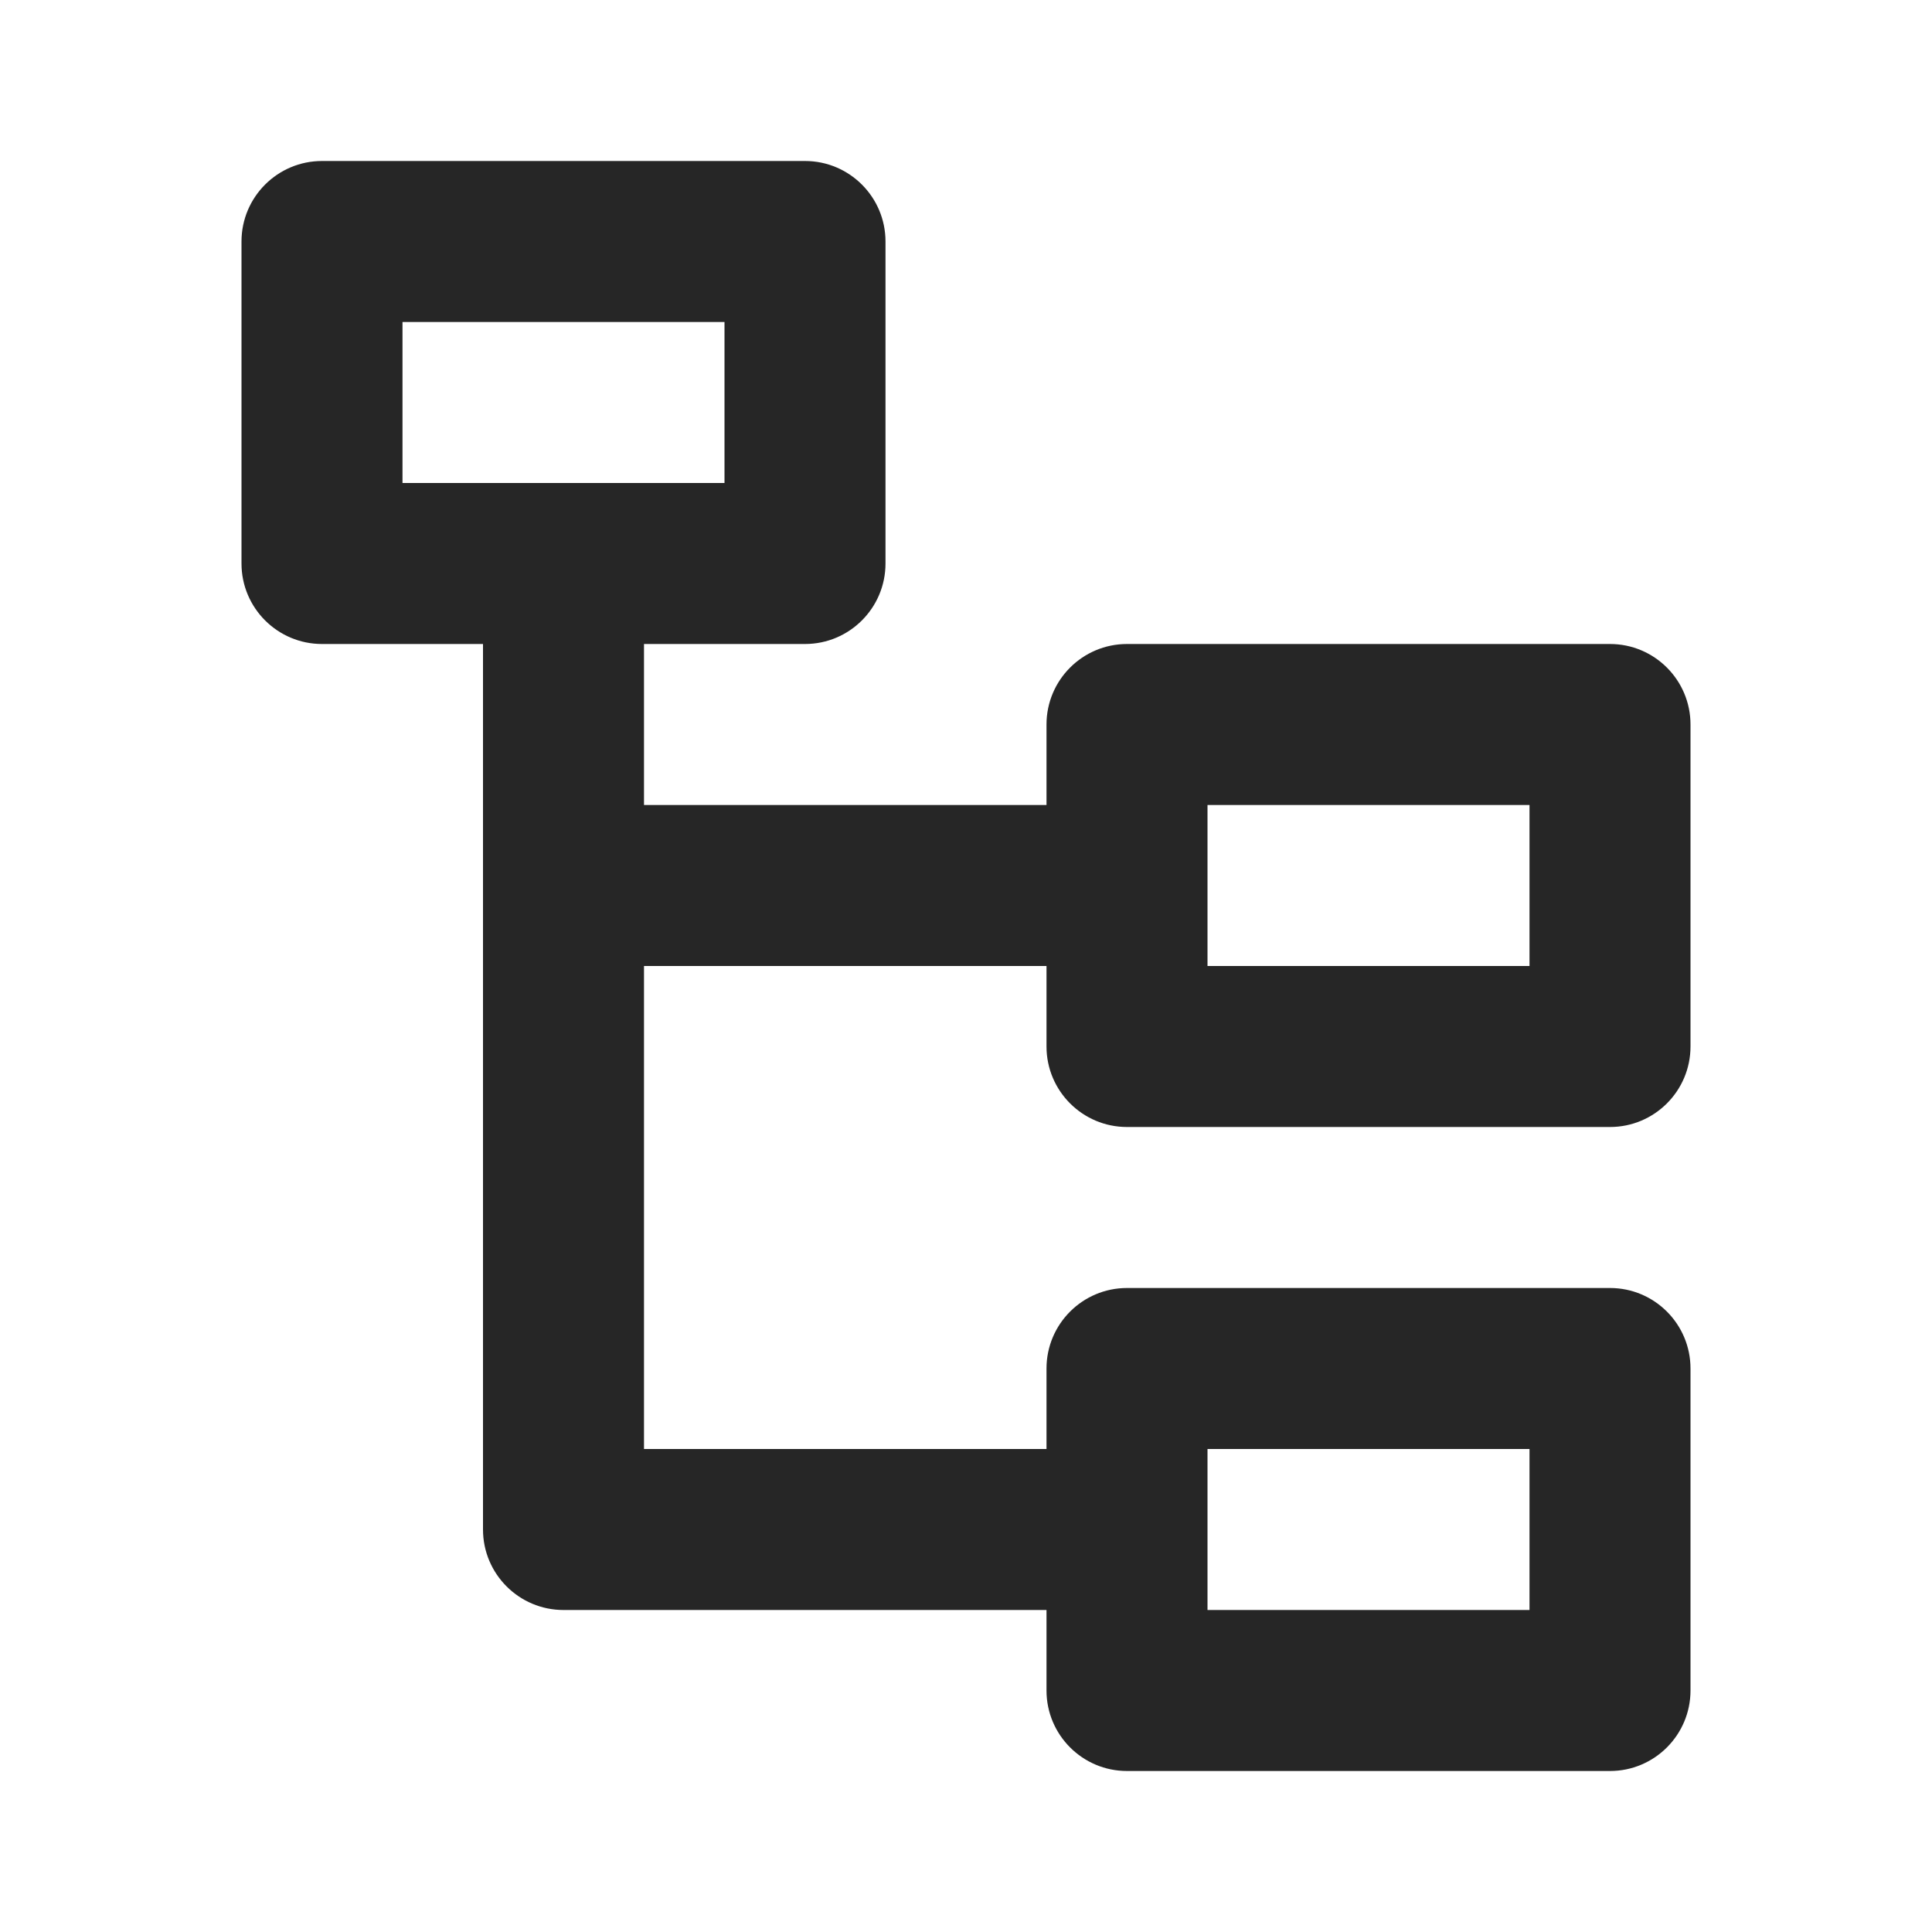
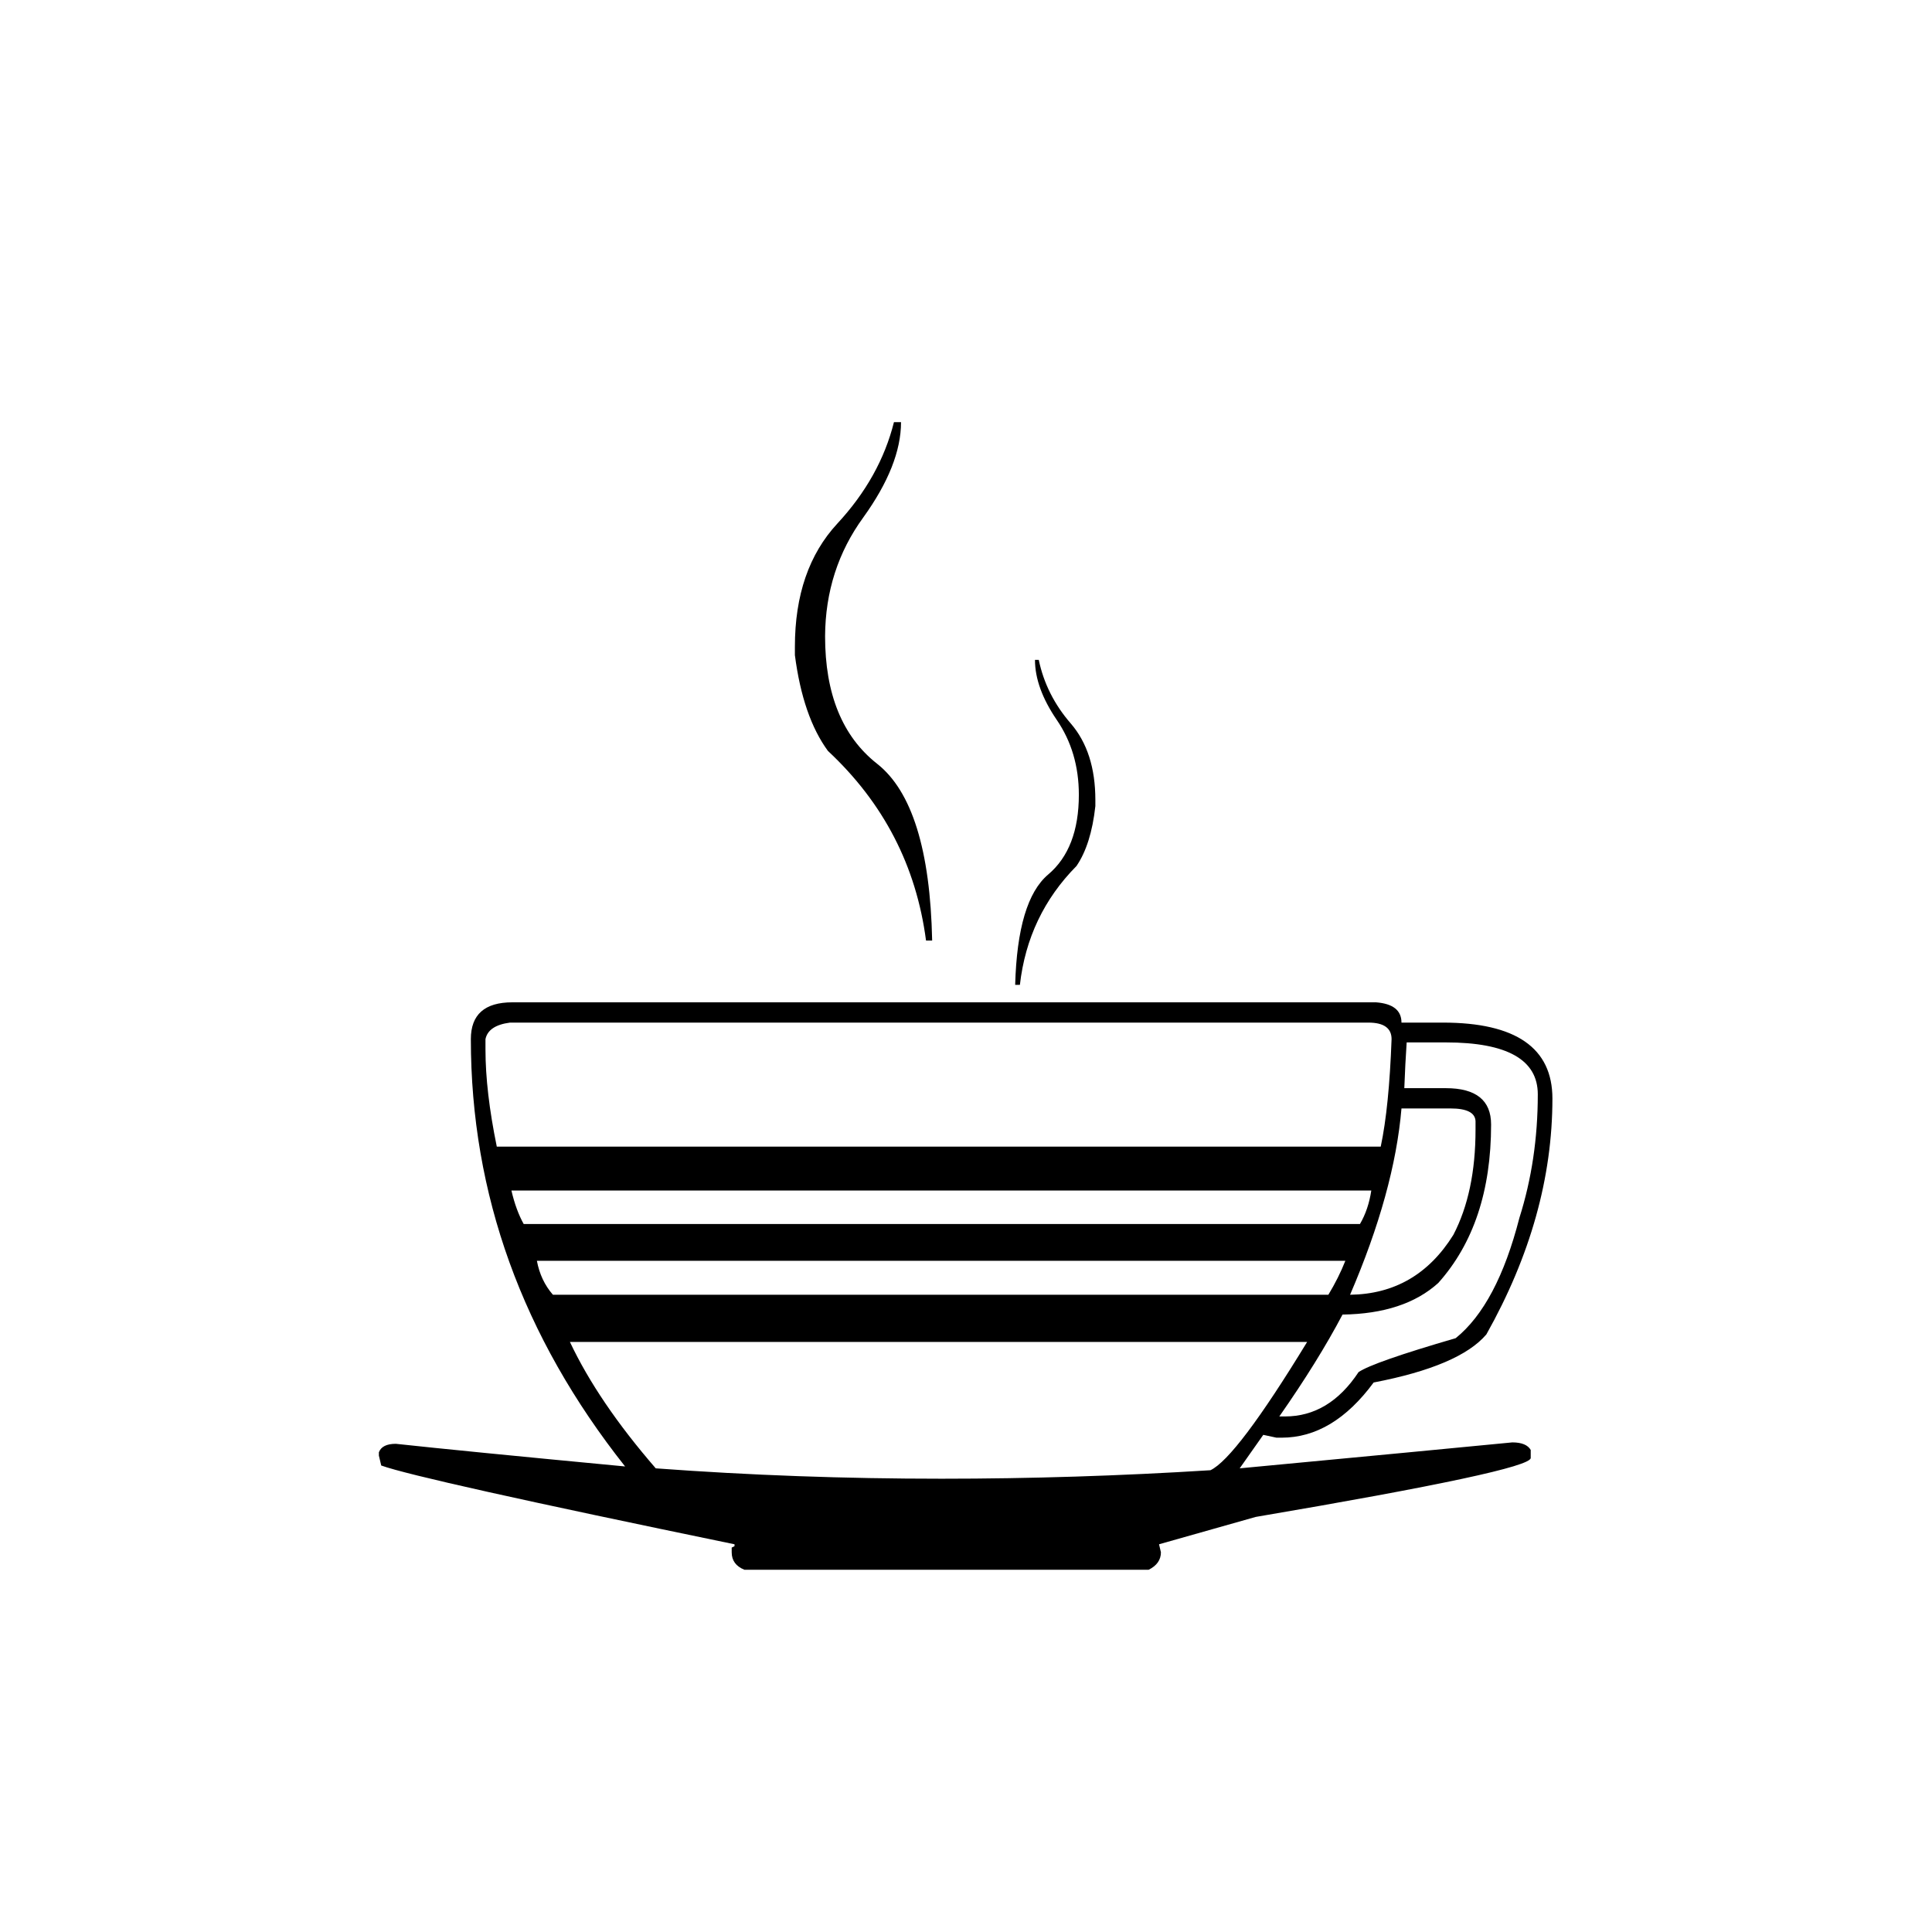
- <svg xmlns="http://www.w3.org/2000/svg" viewBox="0 0 24 24" width="24" height="24" fill="#262626" class="remixicon ">
-   <style>@media(prefers-color-scheme:dark){svg{fill:#f5f5f5}}</style>
-   <path d="M10 2C10.552 2 11 2.448 11 3V7C11 7.552 10.552 8 10 8H8V10H13V9C13 8.448 13.448 8 14 8H20C20.552 8 21 8.448 21 9V13C21 13.552 20.552 14 20 14H14C13.448 14 13 13.552 13 13V12H8V18H13V17C13 16.448 13.448 16 14 16H20C20.552 16 21 16.448 21 17V21C21 21.552 20.552 22 20 22H14C13.448 22 13 21.552 13 21V20H7C6.448 20 6 19.552 6 19V8H4C3.448 8 3 7.552 3 7V3C3 2.448 3.448 2 4 2H10ZM19 18H15V20H19V18ZM19 10H15V12H19V10ZM9 4H5V6H9V4Z" />
+ <svg xmlns="http://www.w3.org/2000/svg" viewBox="0 0 64 64">
+   <text x="32" y="52" font-size="52" text-anchor="middle">☕</text>
</svg>
